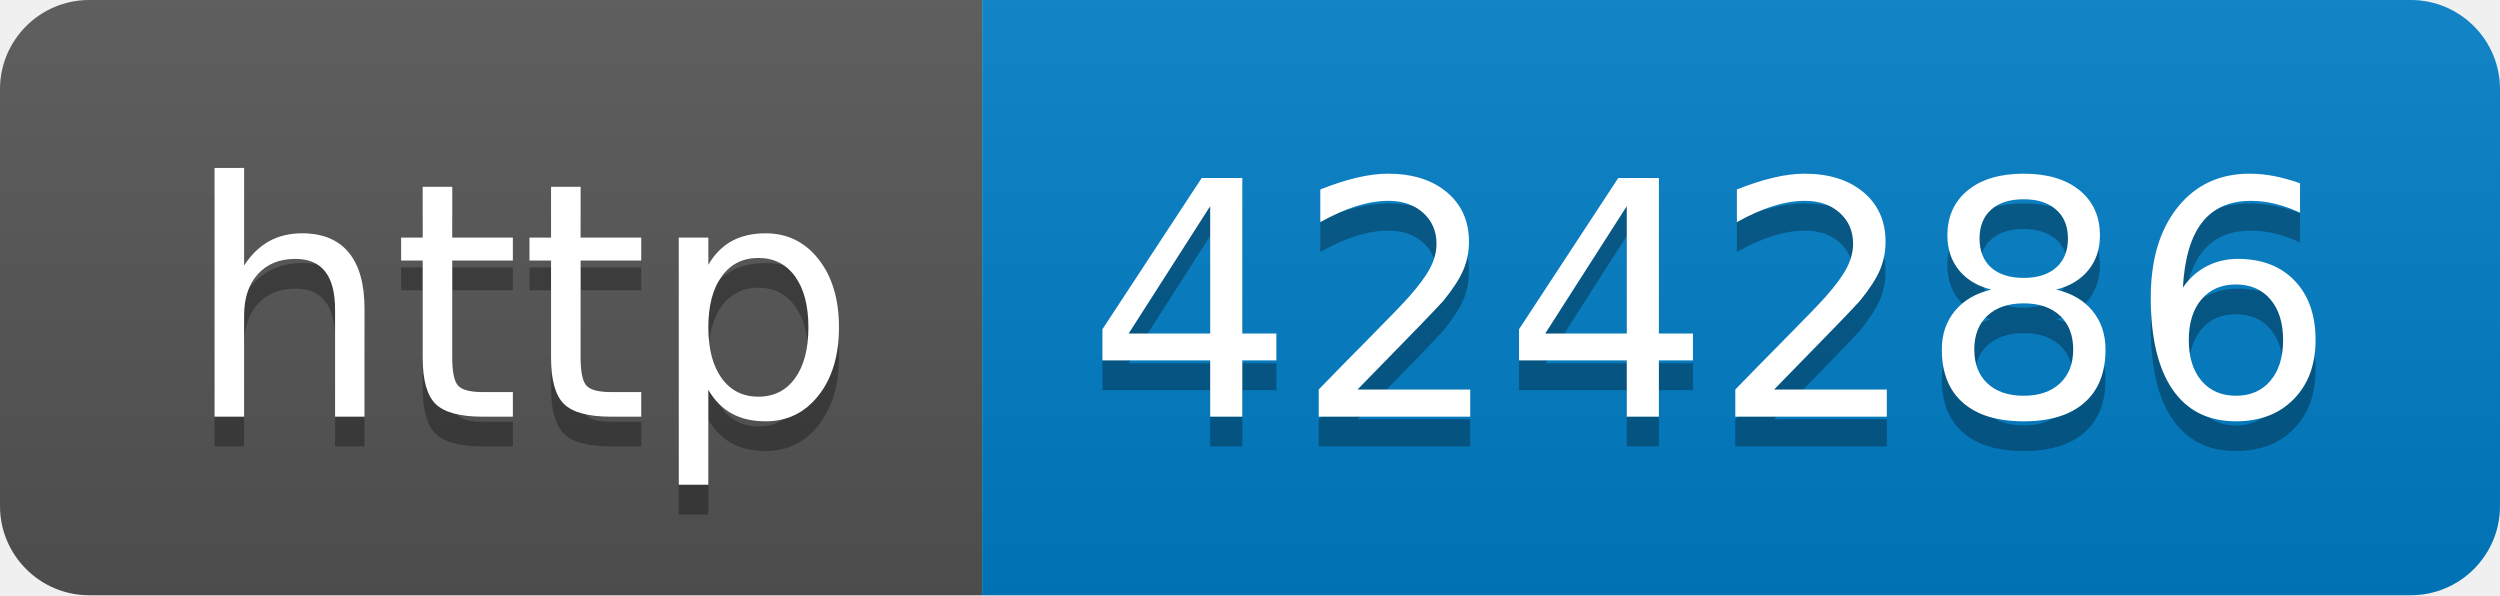
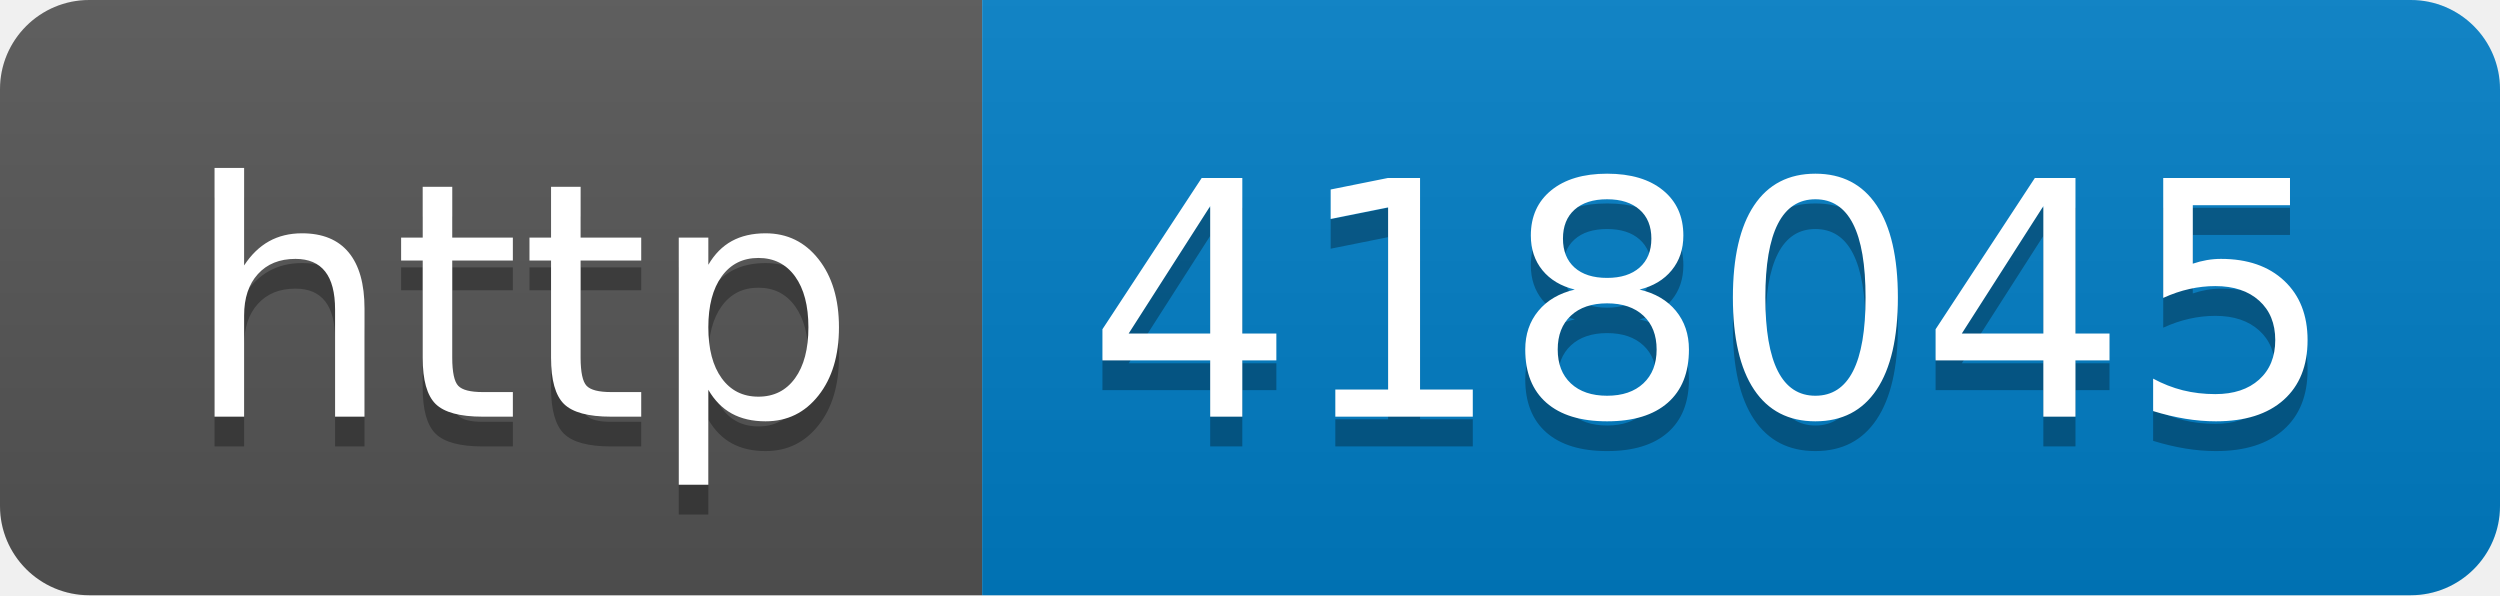
- <svg xmlns="http://www.w3.org/2000/svg" width="84" height="20" role="img" aria-label="http: 424286">
+ <svg xmlns="http://www.w3.org/2000/svg" width="84" height="20" role="img" aria-label="http: 418045">
  <linearGradient id="s" x2="0" y2="100%">
    <stop offset="0" stop-color="#bbb" stop-opacity=".1" />
    <stop offset="1" stop-opacity=".1" />
  </linearGradient>
  <clipPath id="r">
    <rect width="84" height="20" rx="3" fill="#fff" />
  </clipPath>
  <g clip-path="url(#r)">
    <rect width="33" height="20" fill="#555" />
    <rect x="33" width="51" height="20" fill="#007ec6" />
    <rect width="84" height="20" fill="url(#s)" />
  </g>
  <g fill="#fff" text-anchor="middle" font-family="Verdana,Geneva,DejaVu Sans,sans-serif" text-rendering="geometricPrecision" font-size="110">
    <text aria-hidden="true" x="175" y="150" fill="#010101" fill-opacity=".3" transform="scale(.1)" textLength="230">http</text>
    <text x="175" y="140" transform="scale(.1)" fill="#fff" textLength="230">http</text>
-     <text aria-hidden="true" x="575" y="150" fill="#010101" fill-opacity=".3" transform="scale(.1)" textLength="410">424286</text>
-     <text x="575" y="140" transform="scale(.1)" fill="#fff" textLength="410">424286</text>
+     <text aria-hidden="true" x="575" y="150" fill="#010101" fill-opacity=".3" transform="scale(.1)" textLength="410">418045</text>
+     <text x="575" y="140" transform="scale(.1)" fill="#fff" textLength="410">418045</text>
  </g>
</svg>
